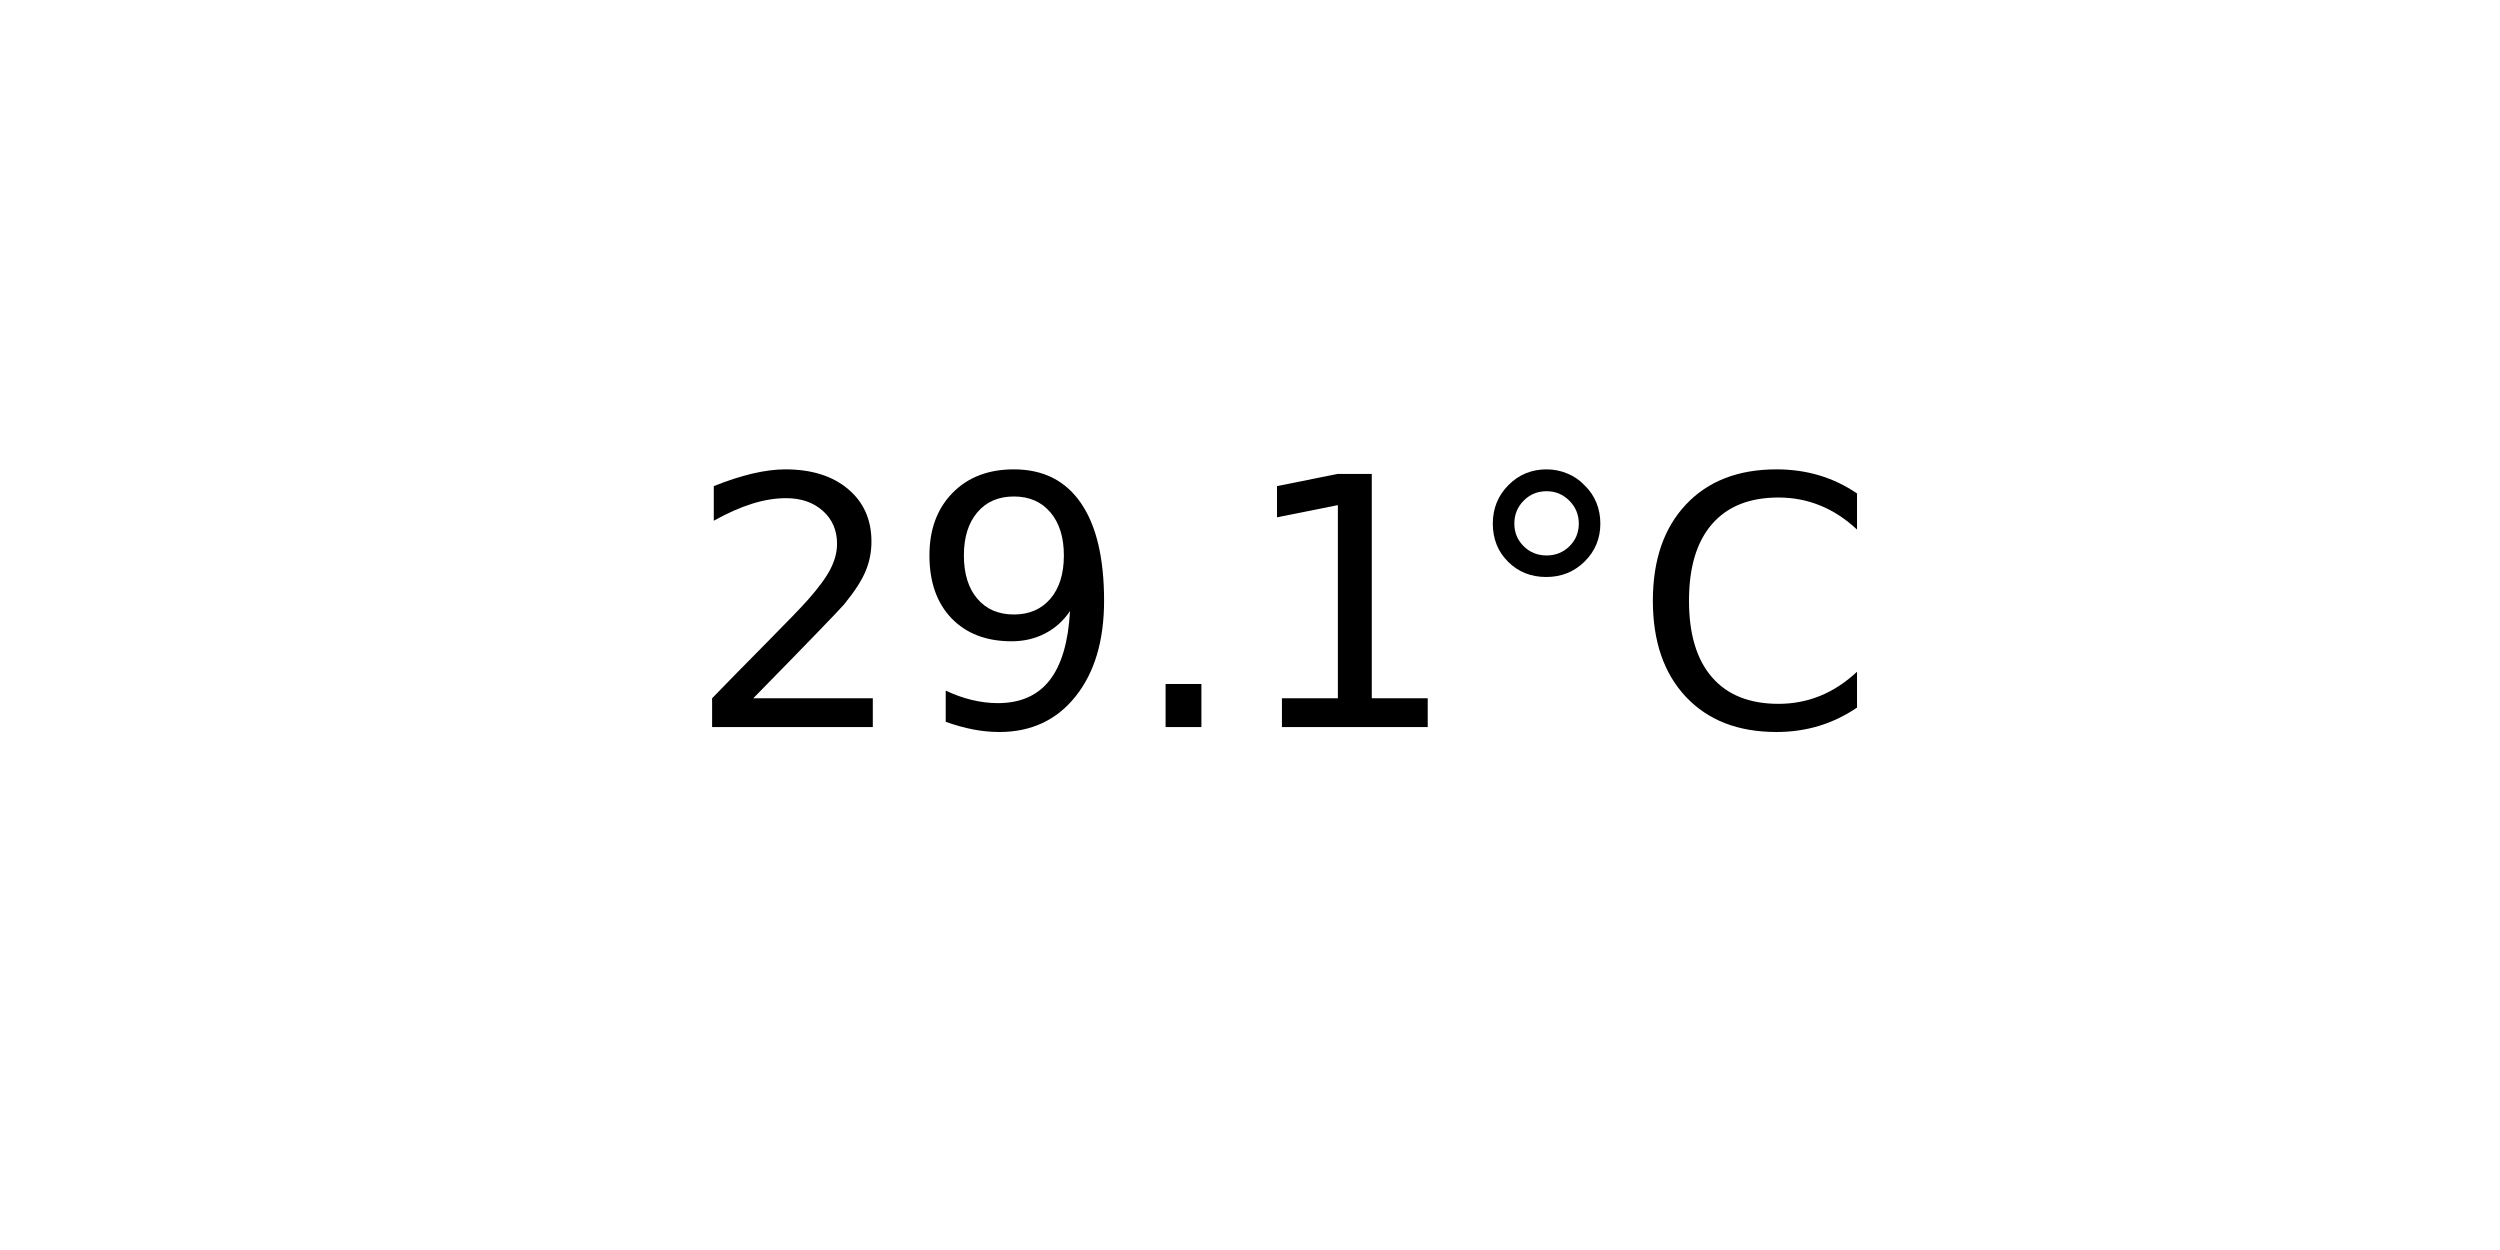
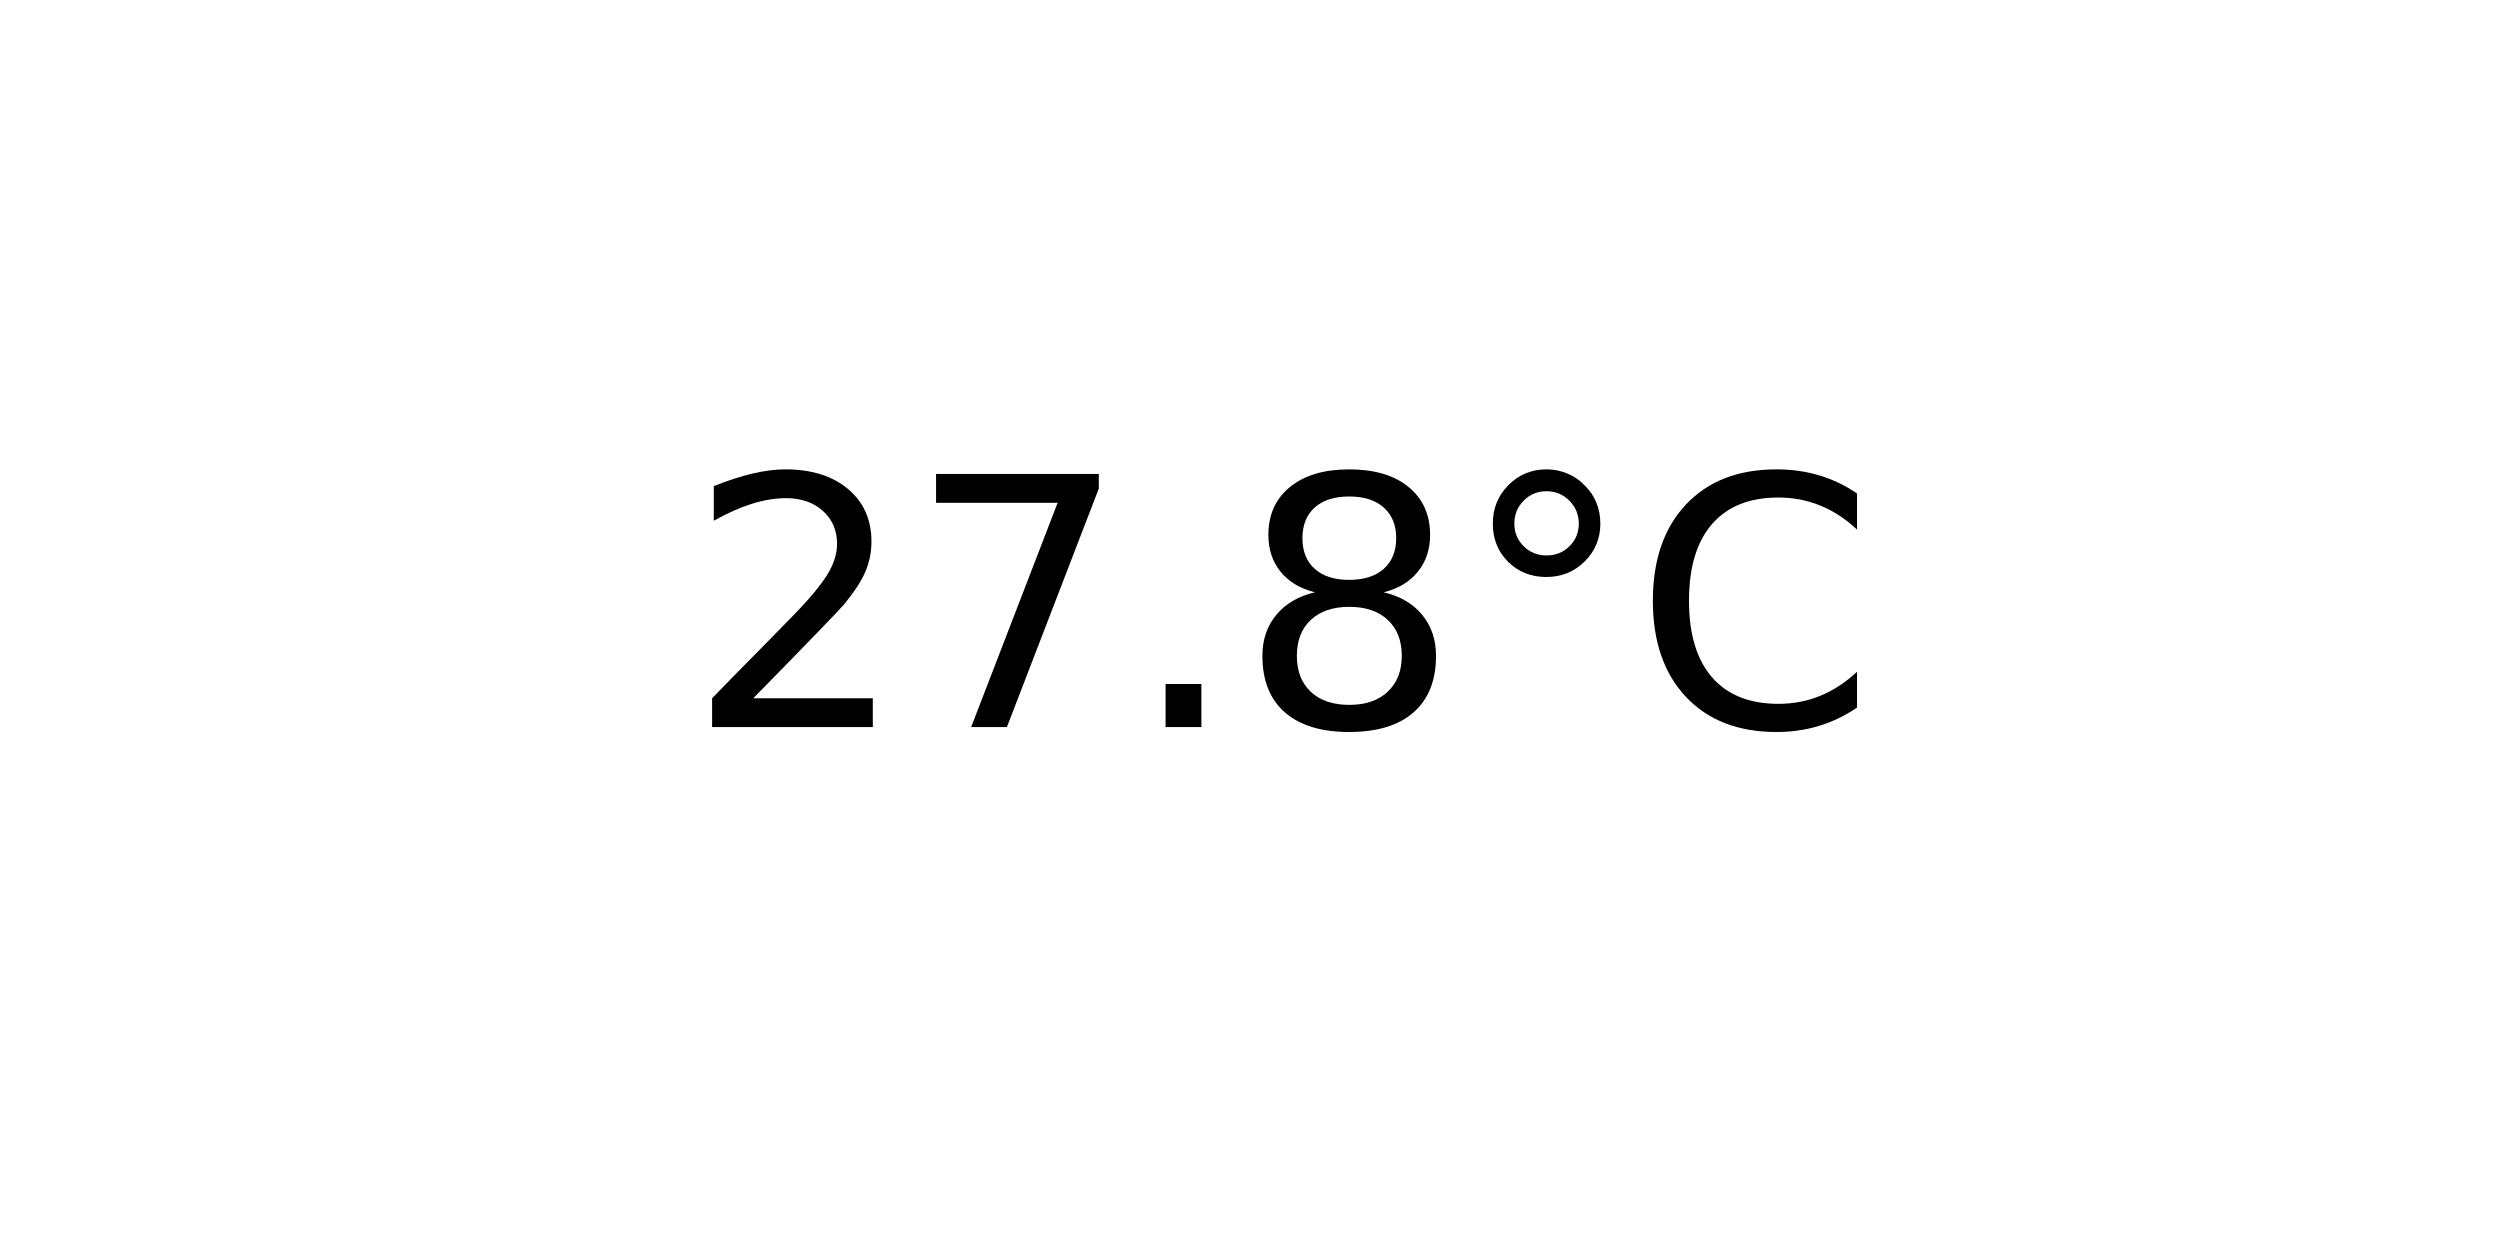
<svg xmlns="http://www.w3.org/2000/svg" xmlns:xlink="http://www.w3.org/1999/xlink" width="72pt" height="36pt" viewBox="0 0 72 36" version="1.1">
  <defs>
    <style type="text/css">*{stroke-linejoin: round; stroke-linecap: butt}</style>
  </defs>
  <g id="figure_1">
    <g id="axes_1">
      <g id="text_1">
        <g transform="translate(19.77578 20.93937) scale(0.1 -0.1)">
          <defs>
            <path id="DejaVuSans-32" d="M 1228 531  L 3431 531  L 3431 0  L 469 0  L 469 531  Q 828 903 1448 1529  Q 2069 2156 2228 2338  Q 2531 2678 2651 2914  Q 2772 3150 2772 3378  Q 2772 3750 2511 3984  Q 2250 4219 1831 4219  Q 1534 4219 1204 4116  Q 875 4013 500 3803  L 500 4441  Q 881 4594 1212 4672  Q 1544 4750 1819 4750  Q 2544 4750 2975 4387  Q 3406 4025 3406 3419  Q 3406 3131 3298 2873  Q 3191 2616 2906 2266  Q 2828 2175 2409 1742  Q 1991 1309 1228 531  z " transform="scale(0.015625)" />
-             <path id="DejaVuSans-39" d="M 703 97  L 703 672  Q 941 559 1184 500  Q 1428 441 1663 441  Q 2288 441 2617 861  Q 2947 1281 2994 2138  Q 2813 1869 2534 1725  Q 2256 1581 1919 1581  Q 1219 1581 811 2004  Q 403 2428 403 3163  Q 403 3881 828 4315  Q 1253 4750 1959 4750  Q 2769 4750 3195 4129  Q 3622 3509 3622 2328  Q 3622 1225 3098 567  Q 2575 -91 1691 -91  Q 1453 -91 1209 -44  Q 966 3 703 97  z M 1959 2075  Q 2384 2075 2632 2365  Q 2881 2656 2881 3163  Q 2881 3666 2632 3958  Q 2384 4250 1959 4250  Q 1534 4250 1286 3958  Q 1038 3666 1038 3163  Q 1038 2656 1286 2365  Q 1534 2075 1959 2075  z " transform="scale(0.015625)" />
+             <path id="DejaVuSans-37" d="M 525 4666  L 3525 4666  L 3525 4397  L 1831 0  L 1172 0  L 2766 4134  L 525 4134  L 525 4666  z " transform="scale(0.015625)" />
            <path id="DejaVuSans-2e" d="M 684 794  L 1344 794  L 1344 0  L 684 0  L 684 794  z " transform="scale(0.015625)" />
-             <path id="DejaVuSans-31" d="M 794 531  L 1825 531  L 1825 4091  L 703 3866  L 703 4441  L 1819 4666  L 2450 4666  L 2450 531  L 3481 531  L 3481 0  L 794 0  L 794 531  z " transform="scale(0.015625)" />
+             <path id="DejaVuSans-38" d="M 2034 2216  Q 1584 2216 1326 1975  Q 1069 1734 1069 1313  Q 1069 891 1326 650  Q 1584 409 2034 409  Q 2484 409 2743 651  Q 3003 894 3003 1313  Q 3003 1734 2745 1975  Q 2488 2216 2034 2216  z M 1403 2484  Q 997 2584 770 2862  Q 544 3141 544 3541  Q 544 4100 942 4425  Q 1341 4750 2034 4750  Q 2731 4750 3128 4425  Q 3525 4100 3525 3541  Q 3525 3141 3298 2862  Q 3072 2584 2669 2484  Q 3125 2378 3379 2068  Q 3634 1759 3634 1313  Q 3634 634 3220 271  Q 2806 -91 2034 -91  Q 1263 -91 848 271  Q 434 634 434 1313  Q 434 1759 690 2068  Q 947 2378 1403 2484  z M 1172 3481  Q 1172 3119 1398 2916  Q 1625 2713 2034 2713  Q 2441 2713 2670 2916  Q 2900 3119 2900 3481  Q 2900 3844 2670 4047  Q 2441 4250 2034 4250  Q 1625 4250 1398 4047  Q 1172 3844 1172 3481  z " transform="scale(0.015625)" />
            <path id="DejaVuSans-b0" d="M 1600 4347  Q 1350 4347 1178 4173  Q 1006 4000 1006 3750  Q 1006 3503 1178 3333  Q 1350 3163 1600 3163  Q 1850 3163 2022 3333  Q 2194 3503 2194 3750  Q 2194 3997 2020 4172  Q 1847 4347 1600 4347  z M 1600 4750  Q 1800 4750 1984 4673  Q 2169 4597 2303 4453  Q 2447 4313 2519 4134  Q 2591 3956 2591 3750  Q 2591 3338 2302 3052  Q 2013 2766 1594 2766  Q 1172 2766 890 3047  Q 609 3328 609 3750  Q 609 4169 896 4459  Q 1184 4750 1600 4750  z " transform="scale(0.015625)" />
            <path id="DejaVuSans-43" d="M 4122 4306  L 4122 3641  Q 3803 3938 3442 4084  Q 3081 4231 2675 4231  Q 1875 4231 1450 3742  Q 1025 3253 1025 2328  Q 1025 1406 1450 917  Q 1875 428 2675 428  Q 3081 428 3442 575  Q 3803 722 4122 1019  L 4122 359  Q 3791 134 3420 21  Q 3050 -91 2638 -91  Q 1578 -91 968 557  Q 359 1206 359 2328  Q 359 3453 968 4101  Q 1578 4750 2638 4750  Q 3056 4750 3426 4639  Q 3797 4528 4122 4306  z " transform="scale(0.015625)" />
          </defs>
          <use xlink:href="#DejaVuSans-32" />
-           <use xlink:href="#DejaVuSans-39" x="63.623" />
+           <use xlink:href="#DejaVuSans-37" x="63.623" />
          <use xlink:href="#DejaVuSans-2e" x="127.246" />
-           <use xlink:href="#DejaVuSans-31" x="159.033" />
+           <use xlink:href="#DejaVuSans-38" x="159.033" />
          <use xlink:href="#DejaVuSans-b0" x="222.656" />
          <use xlink:href="#DejaVuSans-43" x="272.656" />
        </g>
      </g>
    </g>
  </g>
</svg>
